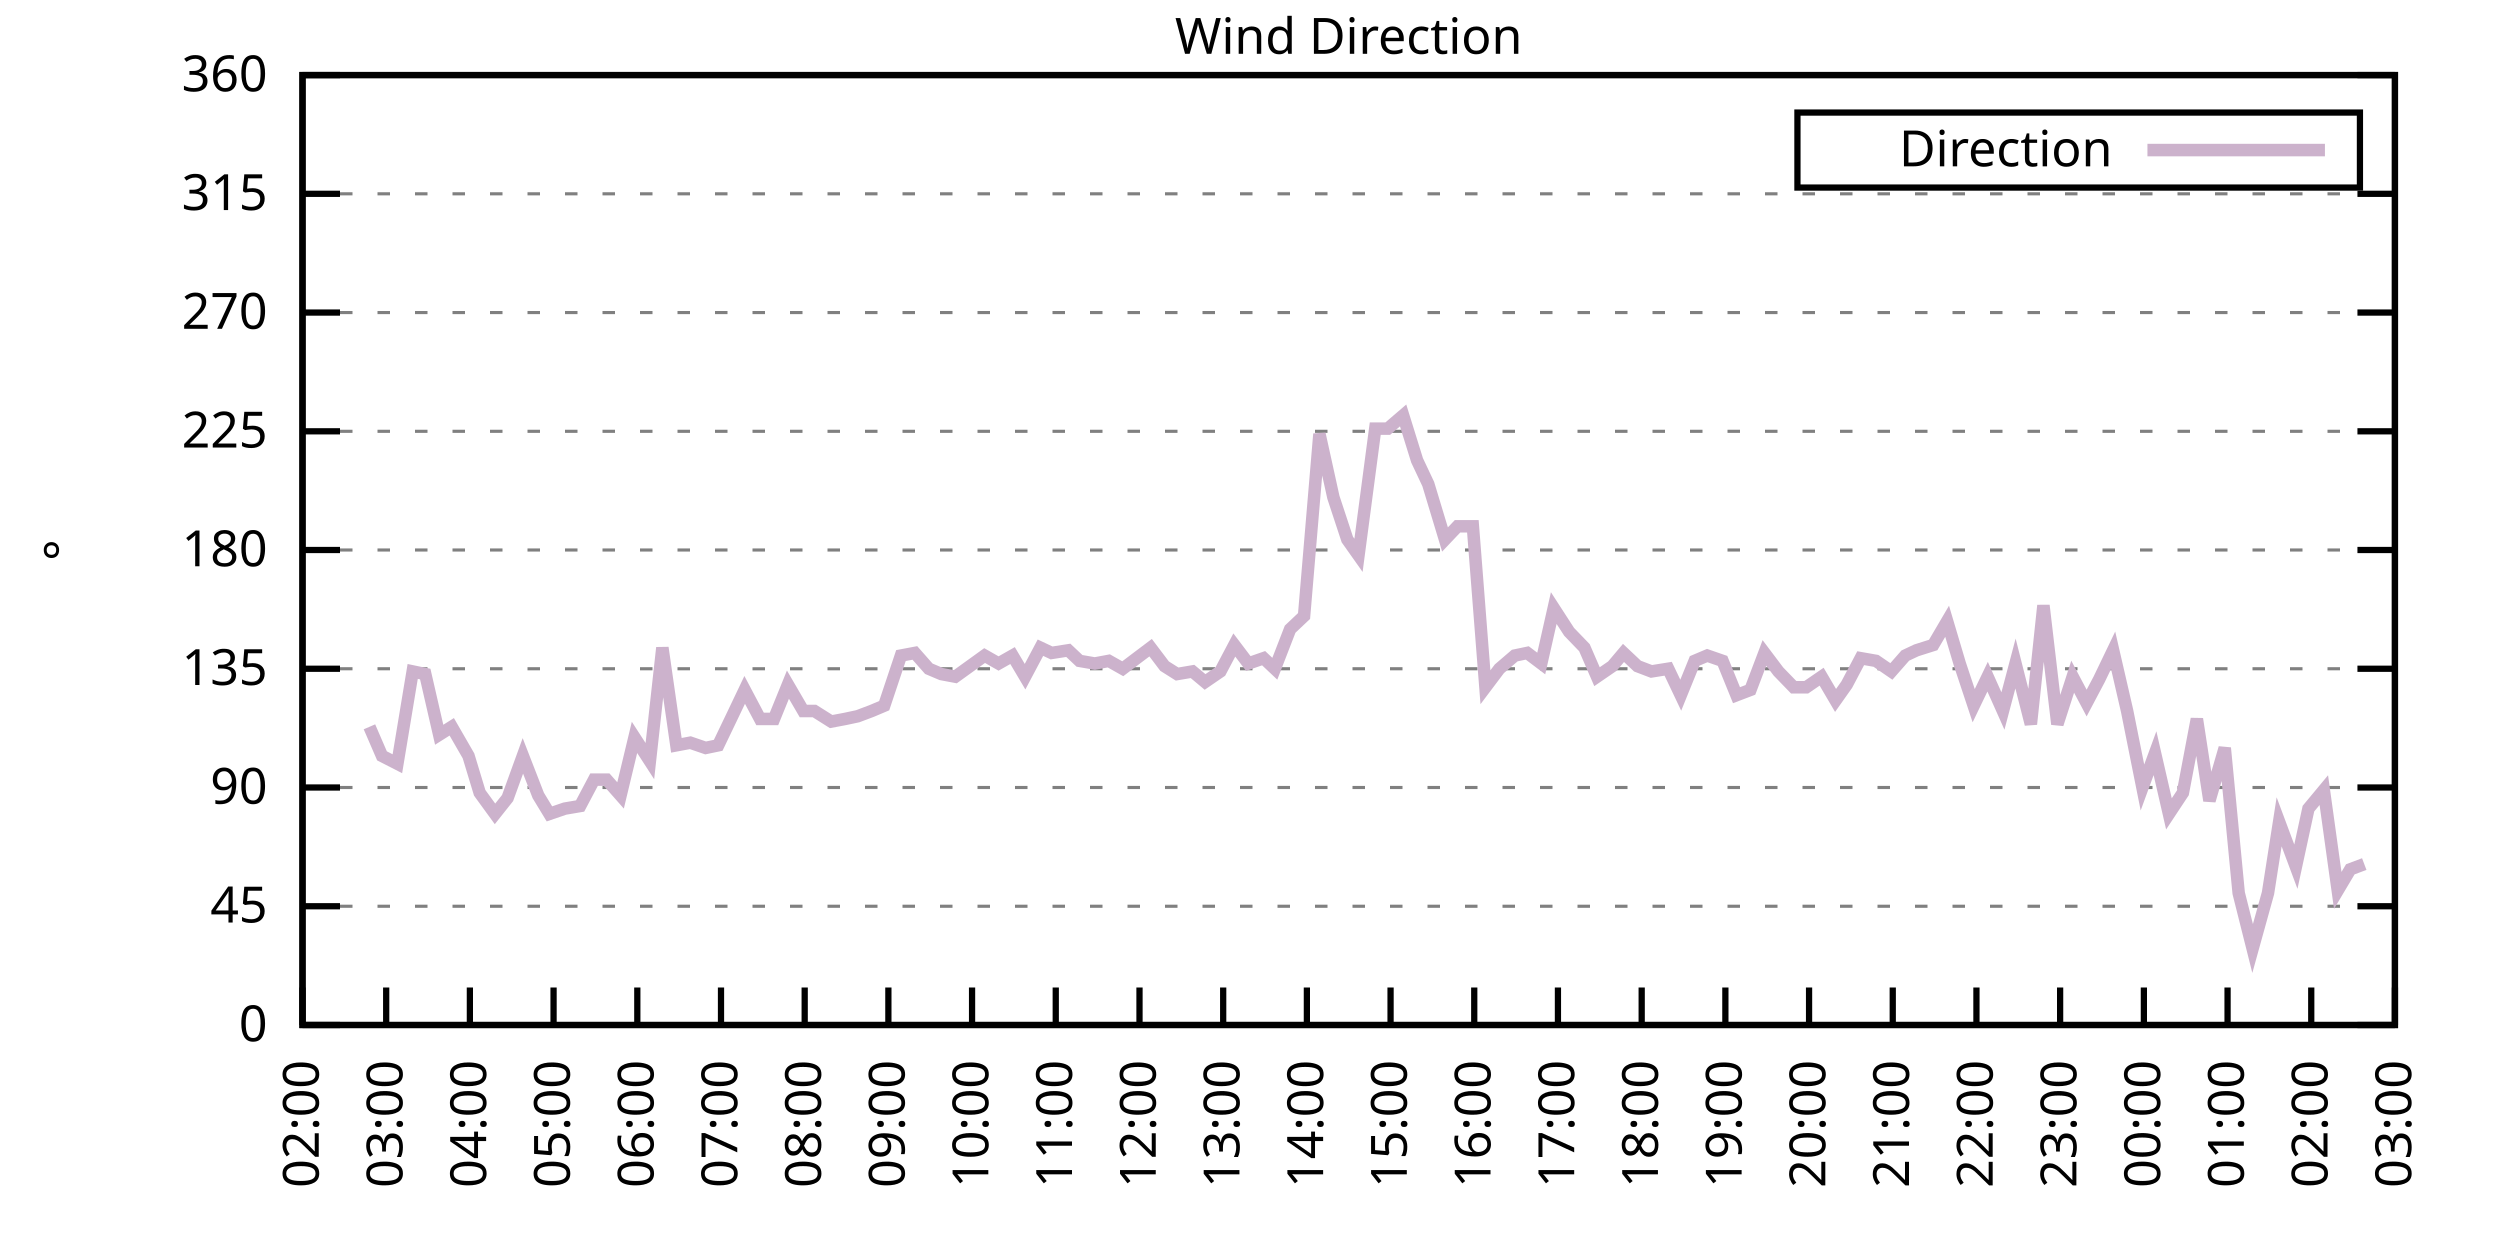
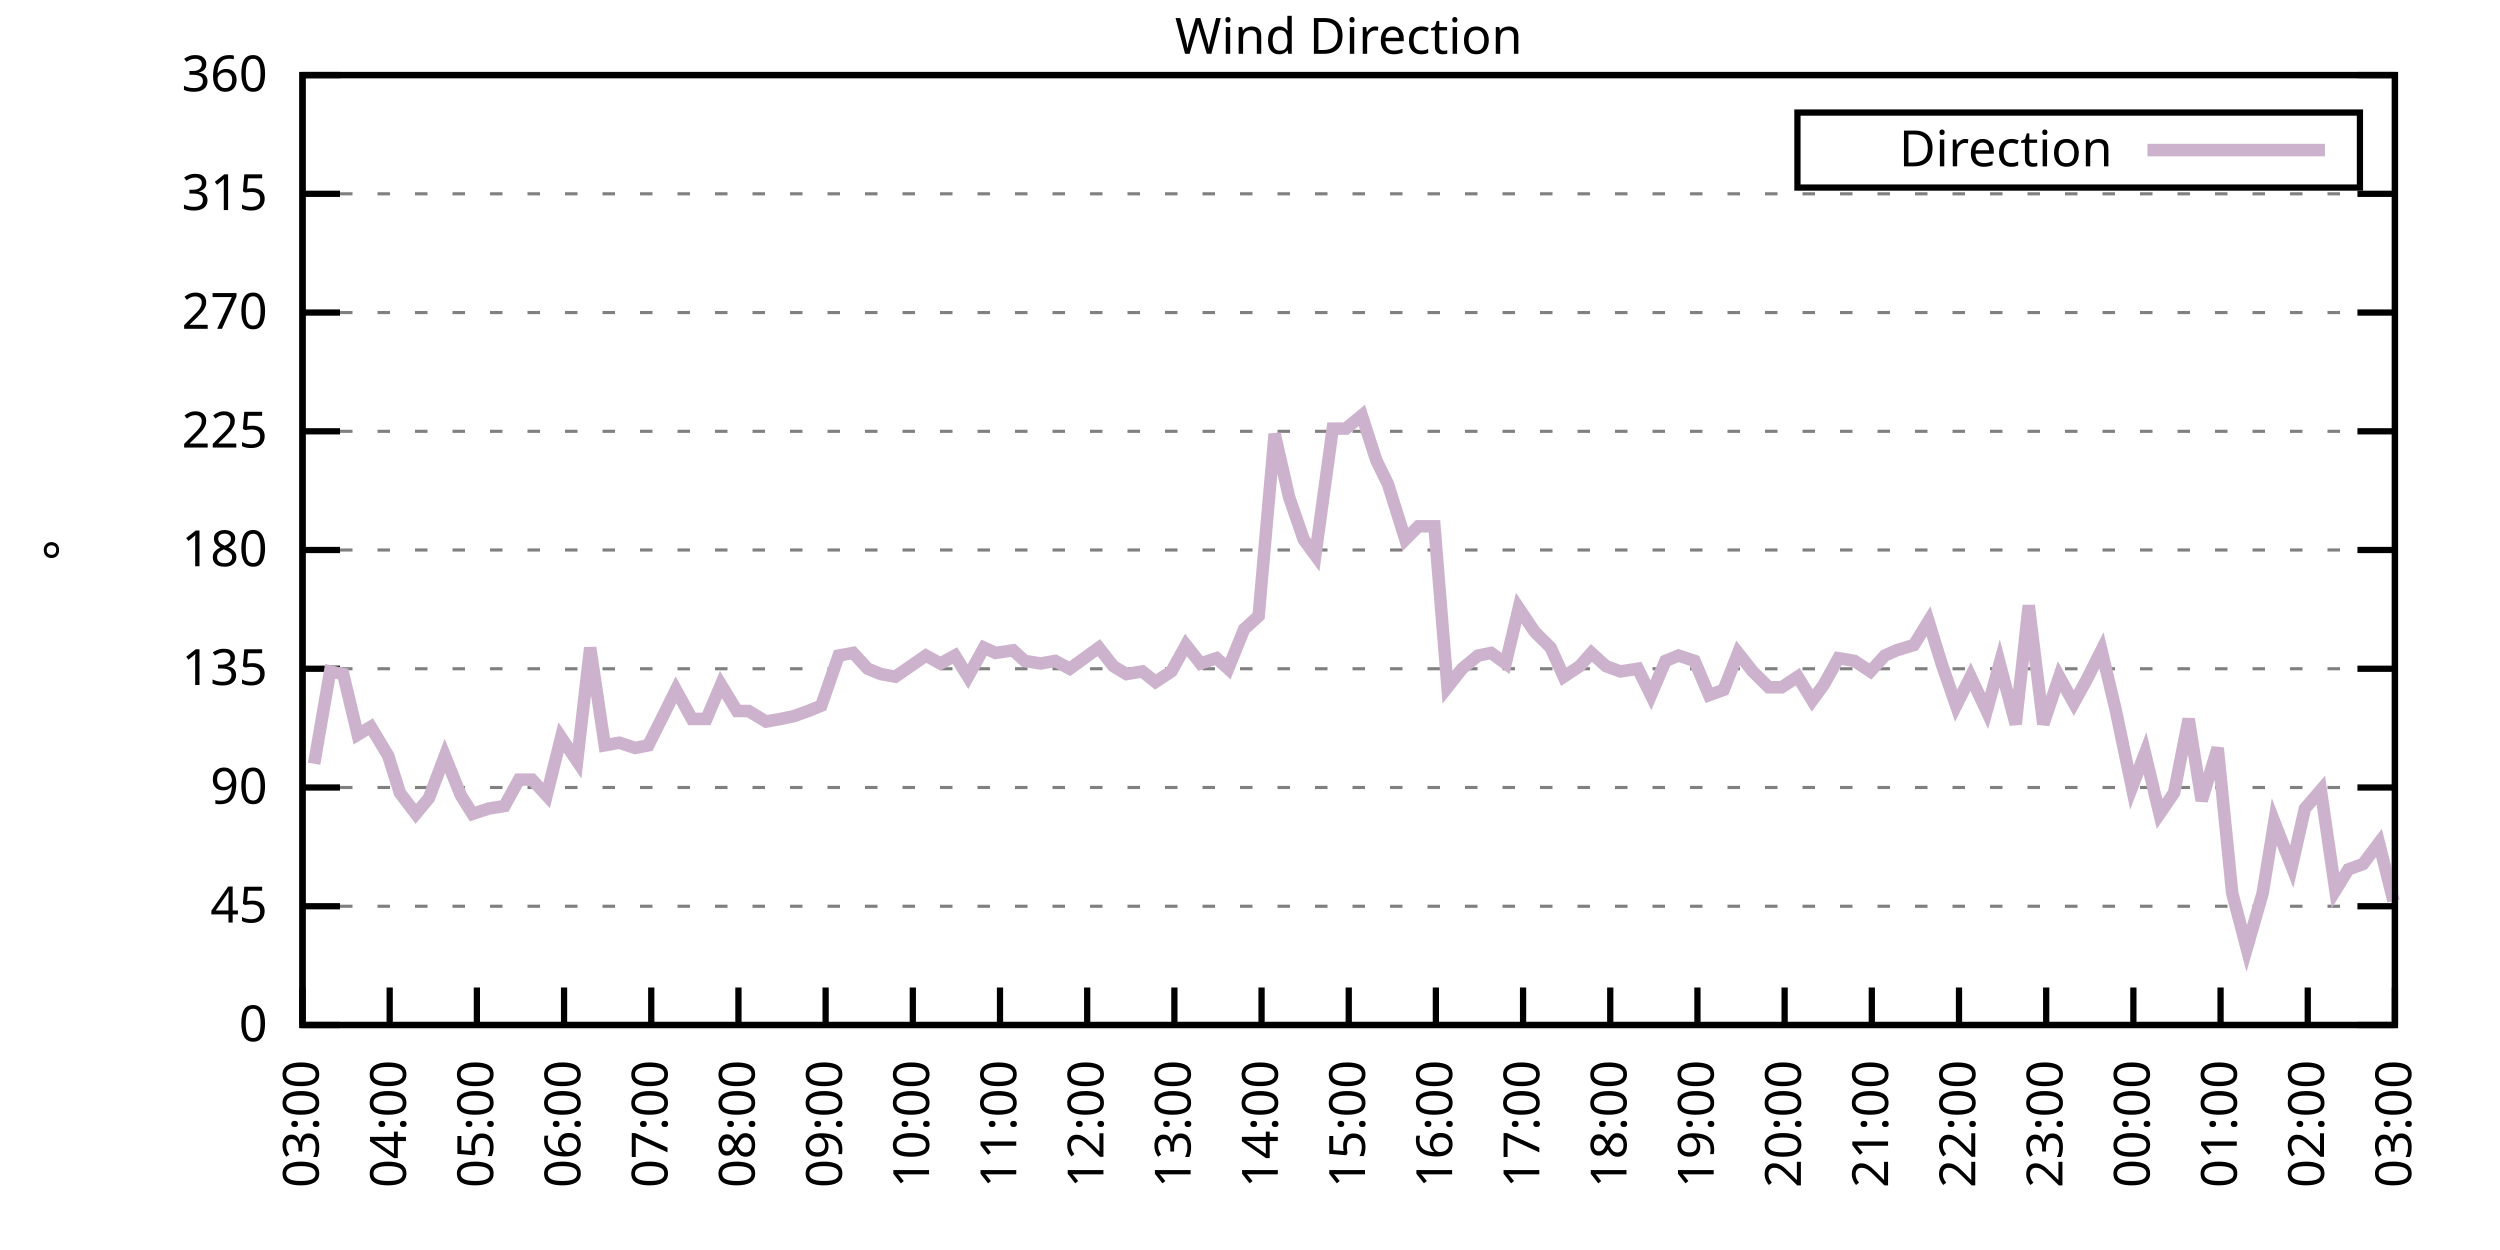
<svg xmlns="http://www.w3.org/2000/svg" xmlns:xlink="http://www.w3.org/1999/xlink" width="400" height="200" viewBox="0 0 400 200">
  <g id="gnuplot_canvas">
    <rect x="0" y="0" width="400" height="200" fill="none" />
    <defs>
      <circle id="gpDot" r="0.5" stroke-width="0.5" stroke="currentColor" />
      <path id="gpPt0" stroke-width="0.333" stroke="currentColor" d="M-1,0 h2 M0,-1 v2" />
      <path id="gpPt1" stroke-width="0.333" stroke="currentColor" d="M-1,-1 L1,1 M1,-1 L-1,1" />
      <path id="gpPt2" stroke-width="0.333" stroke="currentColor" d="M-1,0 L1,0 M0,-1 L0,1 M-1,-1 L1,1 M-1,1 L1,-1" />
      <rect id="gpPt3" stroke-width="0.333" stroke="currentColor" x="-1" y="-1" width="2" height="2" />
      <rect id="gpPt4" stroke-width="0.333" stroke="currentColor" fill="currentColor" x="-1" y="-1" width="2" height="2" />
      <circle id="gpPt5" stroke-width="0.333" stroke="currentColor" cx="0" cy="0" r="1" />
      <use xlink:href="#gpPt5" id="gpPt6" fill="currentColor" stroke="none" />
      <path id="gpPt7" stroke-width="0.333" stroke="currentColor" d="M0,-1.33 L-1.33,0.67 L1.33,0.67 z" />
      <use xlink:href="#gpPt7" id="gpPt8" fill="currentColor" stroke="none" />
      <use xlink:href="#gpPt7" id="gpPt9" stroke="currentColor" transform="rotate(180)" />
      <use xlink:href="#gpPt9" id="gpPt10" fill="currentColor" stroke="none" />
      <use xlink:href="#gpPt3" id="gpPt11" stroke="currentColor" transform="rotate(45)" />
      <use xlink:href="#gpPt11" id="gpPt12" fill="currentColor" stroke="none" />
      <path id="gpPt13" stroke-width="0.333" stroke="currentColor" d="M0,1.330 L1.265,0.411 L0.782,-1.067 L-0.782,-1.076 L-1.265,0.411 z" />
      <use xlink:href="#gpPt13" id="gpPt14" fill="currentColor" stroke="none" />
      <filter id="textbox" filterUnits="objectBoundingBox" x="0" y="0" height="1" width="1">
        <feFlood flood-color="white" flood-opacity="1" result="bgnd" />
        <feComposite in="SourceGraphic" in2="bgnd" operator="atop" />
      </filter>
      <filter id="greybox" filterUnits="objectBoundingBox" x="0" y="0" height="1" width="1">
        <feFlood flood-color="lightgrey" flood-opacity="1" result="grey" />
        <feComposite in="SourceGraphic" in2="grey" operator="atop" />
      </filter>
    </defs>
    <g fill="none" color="white" stroke="currentColor" stroke-width="1.00" stroke-linecap="butt" stroke-linejoin="miter">
</g>
    <g fill="none" color="black" stroke="currentColor" stroke-width="1.00" stroke-linecap="butt" stroke-linejoin="miter">
      <g stroke="none" shape-rendering="crispEdges">
        <polygon fill="rgb(255, 255, 255)" points="48.40,164.00 383.18,164.00 383.18,12.02 48.40,12.02 " />
      </g>
    </g>
    <g fill="none" color="black" stroke="currentColor" stroke-width="1.00" stroke-linecap="butt" stroke-linejoin="miter">
</g>
    <g fill="none" color="black" stroke="black" stroke-width="0.50" stroke-linecap="butt" stroke-linejoin="miter">
</g>
    <g fill="none" color="gray" stroke="currentColor" stroke-width="0.50" stroke-linecap="butt" stroke-linejoin="miter">
      <path stroke="gray" stroke-dasharray="2,4" class="gridline" d="M48.40,164.00 L383.19,164.00  " />
    </g>
    <g fill="none" color="gray" stroke="gray" stroke-width="1.00" stroke-linecap="butt" stroke-linejoin="miter">
</g>
    <g fill="none" color="black" stroke="currentColor" stroke-width="1.00" stroke-linecap="butt" stroke-linejoin="miter">
      <path stroke="black" d="M48.40,164.00 L54.40,164.00 M383.19,164.00 L377.19,164.00  " />
      <g transform="translate(42.80,166.60)" stroke="none" fill="black" font-family="Sans" font-size="8.00" text-anchor="end">
        <text>
          <tspan font-family="Sans"> 0</tspan>
        </text>
      </g>
    </g>
    <g fill="none" color="black" stroke="currentColor" stroke-width="1.00" stroke-linecap="butt" stroke-linejoin="miter">
</g>
    <g fill="none" color="black" stroke="black" stroke-width="0.50" stroke-linecap="butt" stroke-linejoin="miter">
</g>
    <g fill="none" color="gray" stroke="currentColor" stroke-width="0.50" stroke-linecap="butt" stroke-linejoin="miter">
      <path stroke="gray" stroke-dasharray="2,4" class="gridline" d="M48.40,145.00 L383.19,145.00  " />
    </g>
    <g fill="none" color="gray" stroke="gray" stroke-width="1.00" stroke-linecap="butt" stroke-linejoin="miter">
</g>
    <g fill="none" color="black" stroke="currentColor" stroke-width="1.00" stroke-linecap="butt" stroke-linejoin="miter">
      <path stroke="black" d="M48.40,145.00 L54.40,145.00 M383.19,145.00 L377.19,145.00  " />
      <g transform="translate(42.80,147.60)" stroke="none" fill="black" font-family="Sans" font-size="8.00" text-anchor="end">
        <text>
          <tspan font-family="Sans"> 45</tspan>
        </text>
      </g>
    </g>
    <g fill="none" color="black" stroke="currentColor" stroke-width="1.00" stroke-linecap="butt" stroke-linejoin="miter">
</g>
    <g fill="none" color="black" stroke="black" stroke-width="0.50" stroke-linecap="butt" stroke-linejoin="miter">
</g>
    <g fill="none" color="gray" stroke="currentColor" stroke-width="0.50" stroke-linecap="butt" stroke-linejoin="miter">
      <path stroke="gray" stroke-dasharray="2,4" class="gridline" d="M48.40,126.00 L383.19,126.00  " />
    </g>
    <g fill="none" color="gray" stroke="gray" stroke-width="1.00" stroke-linecap="butt" stroke-linejoin="miter">
</g>
    <g fill="none" color="black" stroke="currentColor" stroke-width="1.00" stroke-linecap="butt" stroke-linejoin="miter">
      <path stroke="black" d="M48.40,126.00 L54.40,126.00 M383.19,126.00 L377.19,126.00  " />
      <g transform="translate(42.80,128.60)" stroke="none" fill="black" font-family="Sans" font-size="8.00" text-anchor="end">
        <text>
          <tspan font-family="Sans"> 90</tspan>
        </text>
      </g>
    </g>
    <g fill="none" color="black" stroke="currentColor" stroke-width="1.00" stroke-linecap="butt" stroke-linejoin="miter">
</g>
    <g fill="none" color="black" stroke="black" stroke-width="0.50" stroke-linecap="butt" stroke-linejoin="miter">
</g>
    <g fill="none" color="gray" stroke="currentColor" stroke-width="0.50" stroke-linecap="butt" stroke-linejoin="miter">
      <path stroke="gray" stroke-dasharray="2,4" class="gridline" d="M48.40,107.00 L383.19,107.00  " />
    </g>
    <g fill="none" color="gray" stroke="gray" stroke-width="1.00" stroke-linecap="butt" stroke-linejoin="miter">
</g>
    <g fill="none" color="black" stroke="currentColor" stroke-width="1.00" stroke-linecap="butt" stroke-linejoin="miter">
      <path stroke="black" d="M48.40,107.00 L54.40,107.00 M383.19,107.00 L377.19,107.00  " />
      <g transform="translate(42.80,109.60)" stroke="none" fill="black" font-family="Sans" font-size="8.00" text-anchor="end">
        <text>
          <tspan font-family="Sans"> 135</tspan>
        </text>
      </g>
    </g>
    <g fill="none" color="black" stroke="currentColor" stroke-width="1.00" stroke-linecap="butt" stroke-linejoin="miter">
</g>
    <g fill="none" color="black" stroke="black" stroke-width="0.50" stroke-linecap="butt" stroke-linejoin="miter">
</g>
    <g fill="none" color="gray" stroke="currentColor" stroke-width="0.50" stroke-linecap="butt" stroke-linejoin="miter">
      <path stroke="gray" stroke-dasharray="2,4" class="gridline" d="M48.40,88.00 L383.19,88.00  " />
    </g>
    <g fill="none" color="gray" stroke="gray" stroke-width="1.00" stroke-linecap="butt" stroke-linejoin="miter">
</g>
    <g fill="none" color="black" stroke="currentColor" stroke-width="1.00" stroke-linecap="butt" stroke-linejoin="miter">
      <path stroke="black" d="M48.40,88.00 L54.40,88.00 M383.19,88.00 L377.19,88.00  " />
      <g transform="translate(42.80,90.60)" stroke="none" fill="black" font-family="Sans" font-size="8.00" text-anchor="end">
        <text>
          <tspan font-family="Sans"> 180</tspan>
        </text>
      </g>
    </g>
    <g fill="none" color="black" stroke="currentColor" stroke-width="1.00" stroke-linecap="butt" stroke-linejoin="miter">
</g>
    <g fill="none" color="black" stroke="black" stroke-width="0.50" stroke-linecap="butt" stroke-linejoin="miter">
</g>
    <g fill="none" color="gray" stroke="currentColor" stroke-width="0.50" stroke-linecap="butt" stroke-linejoin="miter">
      <path stroke="gray" stroke-dasharray="2,4" class="gridline" d="M48.40,69.01 L383.19,69.01  " />
    </g>
    <g fill="none" color="gray" stroke="gray" stroke-width="1.00" stroke-linecap="butt" stroke-linejoin="miter">
</g>
    <g fill="none" color="black" stroke="currentColor" stroke-width="1.00" stroke-linecap="butt" stroke-linejoin="miter">
      <path stroke="black" d="M48.40,69.01 L54.40,69.01 M383.19,69.01 L377.19,69.01  " />
      <g transform="translate(42.80,71.61)" stroke="none" fill="black" font-family="Sans" font-size="8.00" text-anchor="end">
        <text>
          <tspan font-family="Sans"> 225</tspan>
        </text>
      </g>
    </g>
    <g fill="none" color="black" stroke="currentColor" stroke-width="1.00" stroke-linecap="butt" stroke-linejoin="miter">
</g>
    <g fill="none" color="black" stroke="black" stroke-width="0.50" stroke-linecap="butt" stroke-linejoin="miter">
</g>
    <g fill="none" color="gray" stroke="currentColor" stroke-width="0.50" stroke-linecap="butt" stroke-linejoin="miter">
      <path stroke="gray" stroke-dasharray="2,4" class="gridline" d="M48.40,50.01 L383.19,50.01  " />
    </g>
    <g fill="none" color="gray" stroke="gray" stroke-width="1.00" stroke-linecap="butt" stroke-linejoin="miter">
</g>
    <g fill="none" color="black" stroke="currentColor" stroke-width="1.00" stroke-linecap="butt" stroke-linejoin="miter">
      <path stroke="black" d="M48.40,50.01 L54.40,50.01 M383.19,50.01 L377.19,50.01  " />
      <g transform="translate(42.80,52.61)" stroke="none" fill="black" font-family="Sans" font-size="8.00" text-anchor="end">
        <text>
          <tspan font-family="Sans"> 270</tspan>
        </text>
      </g>
    </g>
    <g fill="none" color="black" stroke="currentColor" stroke-width="1.00" stroke-linecap="butt" stroke-linejoin="miter">
</g>
    <g fill="none" color="black" stroke="black" stroke-width="0.50" stroke-linecap="butt" stroke-linejoin="miter">
</g>
    <g fill="none" color="gray" stroke="currentColor" stroke-width="0.50" stroke-linecap="butt" stroke-linejoin="miter">
      <path stroke="gray" stroke-dasharray="2,4" class="gridline" d="M48.40,31.01 L383.19,31.01  " />
    </g>
    <g fill="none" color="gray" stroke="gray" stroke-width="1.00" stroke-linecap="butt" stroke-linejoin="miter">
</g>
    <g fill="none" color="black" stroke="currentColor" stroke-width="1.00" stroke-linecap="butt" stroke-linejoin="miter">
      <path stroke="black" d="M48.40,31.01 L54.40,31.01 M383.19,31.01 L377.19,31.01  " />
      <g transform="translate(42.80,33.61)" stroke="none" fill="black" font-family="Sans" font-size="8.00" text-anchor="end">
        <text>
          <tspan font-family="Sans"> 315</tspan>
        </text>
      </g>
    </g>
    <g fill="none" color="black" stroke="currentColor" stroke-width="1.00" stroke-linecap="butt" stroke-linejoin="miter">
</g>
    <g fill="none" color="black" stroke="black" stroke-width="0.50" stroke-linecap="butt" stroke-linejoin="miter">
</g>
    <g fill="none" color="gray" stroke="currentColor" stroke-width="0.50" stroke-linecap="butt" stroke-linejoin="miter">
      <path stroke="gray" stroke-dasharray="2,4" class="gridline" d="M48.40,12.01 L383.19,12.01  " />
    </g>
    <g fill="none" color="gray" stroke="gray" stroke-width="1.00" stroke-linecap="butt" stroke-linejoin="miter">
</g>
    <g fill="none" color="black" stroke="currentColor" stroke-width="1.00" stroke-linecap="butt" stroke-linejoin="miter">
      <path stroke="black" d="M48.40,12.01 L54.40,12.01 M383.19,12.01 L377.19,12.01  " />
      <g transform="translate(42.80,14.61)" stroke="none" fill="black" font-family="Sans" font-size="8.00" text-anchor="end">
        <text>
          <tspan font-family="Sans"> 360</tspan>
        </text>
      </g>
    </g>
    <g fill="none" color="black" stroke="currentColor" stroke-width="1.00" stroke-linecap="butt" stroke-linejoin="miter">
      <path stroke="black" d="M48.40,164.00 L48.40,158.00  " />
      <g transform="translate(51.00,169.60) rotate(270.00)" stroke="none" fill="black" font-family="Sans" font-size="8.00" text-anchor="end">
        <text>
-           <tspan font-family="Sans">02:00</tspan>
-         </text>
-       </g>
-     </g>
-     <g fill="none" color="black" stroke="currentColor" stroke-width="1.00" stroke-linecap="butt" stroke-linejoin="miter">
-       <path stroke="black" d="M61.79,164.00 L61.79,158.00  " />
-       <g transform="translate(64.39,169.60) rotate(270.00)" stroke="none" fill="black" font-family="Sans" font-size="8.00" text-anchor="end">
-         <text>
          <tspan font-family="Sans">03:00</tspan>
        </text>
      </g>
    </g>
    <g fill="none" color="black" stroke="currentColor" stroke-width="1.00" stroke-linecap="butt" stroke-linejoin="miter">
-       <path stroke="black" d="M75.18,164.00 L75.18,158.00  " />
-       <g transform="translate(77.78,169.60) rotate(270.00)" stroke="none" fill="black" font-family="Sans" font-size="8.00" text-anchor="end">
+       <path stroke="black" d="M62.35,164.00 L62.35,158.00  " />
+       <g transform="translate(64.95,169.60) rotate(270.00)" stroke="none" fill="black" font-family="Sans" font-size="8.00" text-anchor="end">
        <text>
          <tspan font-family="Sans">04:00</tspan>
        </text>
      </g>
    </g>
    <g fill="none" color="black" stroke="currentColor" stroke-width="1.00" stroke-linecap="butt" stroke-linejoin="miter">
-       <path stroke="black" d="M88.57,164.00 L88.57,158.00  " />
-       <g transform="translate(91.17,169.60) rotate(270.00)" stroke="none" fill="black" font-family="Sans" font-size="8.00" text-anchor="end">
+       <path stroke="black" d="M76.30,164.00 L76.30,158.00  " />
+       <g transform="translate(78.90,169.60) rotate(270.00)" stroke="none" fill="black" font-family="Sans" font-size="8.00" text-anchor="end">
        <text>
          <tspan font-family="Sans">05:00</tspan>
        </text>
      </g>
    </g>
    <g fill="none" color="black" stroke="currentColor" stroke-width="1.00" stroke-linecap="butt" stroke-linejoin="miter">
-       <path stroke="black" d="M101.97,164.00 L101.97,158.00  " />
-       <g transform="translate(104.57,169.60) rotate(270.00)" stroke="none" fill="black" font-family="Sans" font-size="8.00" text-anchor="end">
+       <path stroke="black" d="M90.25,164.00 L90.25,158.00  " />
+       <g transform="translate(92.85,169.60) rotate(270.00)" stroke="none" fill="black" font-family="Sans" font-size="8.00" text-anchor="end">
        <text>
          <tspan font-family="Sans">06:00</tspan>
        </text>
      </g>
    </g>
    <g fill="none" color="black" stroke="currentColor" stroke-width="1.00" stroke-linecap="butt" stroke-linejoin="miter">
-       <path stroke="black" d="M115.36,164.00 L115.36,158.00  " />
-       <g transform="translate(117.96,169.60) rotate(270.00)" stroke="none" fill="black" font-family="Sans" font-size="8.00" text-anchor="end">
+       <path stroke="black" d="M104.20,164.00 L104.20,158.00  " />
+       <g transform="translate(106.80,169.60) rotate(270.00)" stroke="none" fill="black" font-family="Sans" font-size="8.00" text-anchor="end">
        <text>
          <tspan font-family="Sans">07:00</tspan>
        </text>
      </g>
    </g>
    <g fill="none" color="black" stroke="currentColor" stroke-width="1.00" stroke-linecap="butt" stroke-linejoin="miter">
-       <path stroke="black" d="M128.75,164.00 L128.75,158.00  " />
-       <g transform="translate(131.35,169.60) rotate(270.00)" stroke="none" fill="black" font-family="Sans" font-size="8.00" text-anchor="end">
+       <path stroke="black" d="M118.15,164.00 L118.15,158.00  " />
+       <g transform="translate(120.75,169.60) rotate(270.00)" stroke="none" fill="black" font-family="Sans" font-size="8.00" text-anchor="end">
        <text>
          <tspan font-family="Sans">08:00</tspan>
        </text>
      </g>
    </g>
    <g fill="none" color="black" stroke="currentColor" stroke-width="1.00" stroke-linecap="butt" stroke-linejoin="miter">
-       <path stroke="black" d="M142.14,164.00 L142.14,158.00  " />
-       <g transform="translate(144.74,169.60) rotate(270.00)" stroke="none" fill="black" font-family="Sans" font-size="8.00" text-anchor="end">
+       <path stroke="black" d="M132.10,164.00 L132.10,158.00  " />
+       <g transform="translate(134.70,169.60) rotate(270.00)" stroke="none" fill="black" font-family="Sans" font-size="8.00" text-anchor="end">
        <text>
          <tspan font-family="Sans">09:00</tspan>
        </text>
      </g>
    </g>
    <g fill="none" color="black" stroke="currentColor" stroke-width="1.00" stroke-linecap="butt" stroke-linejoin="miter">
-       <path stroke="black" d="M155.53,164.00 L155.53,158.00  " />
-       <g transform="translate(158.13,169.60) rotate(270.00)" stroke="none" fill="black" font-family="Sans" font-size="8.00" text-anchor="end">
+       <path stroke="black" d="M146.05,164.00 L146.05,158.00  " />
+       <g transform="translate(148.65,169.60) rotate(270.00)" stroke="none" fill="black" font-family="Sans" font-size="8.00" text-anchor="end">
        <text>
          <tspan font-family="Sans">10:00</tspan>
        </text>
      </g>
    </g>
    <g fill="none" color="black" stroke="currentColor" stroke-width="1.00" stroke-linecap="butt" stroke-linejoin="miter">
-       <path stroke="black" d="M168.92,164.00 L168.92,158.00  " />
-       <g transform="translate(171.52,169.60) rotate(270.00)" stroke="none" fill="black" font-family="Sans" font-size="8.00" text-anchor="end">
+       <path stroke="black" d="M160.00,164.00 L160.00,158.00  " />
+       <g transform="translate(162.60,169.60) rotate(270.00)" stroke="none" fill="black" font-family="Sans" font-size="8.00" text-anchor="end">
        <text>
          <tspan font-family="Sans">11:00</tspan>
        </text>
      </g>
    </g>
    <g fill="none" color="black" stroke="currentColor" stroke-width="1.00" stroke-linecap="butt" stroke-linejoin="miter">
-       <path stroke="black" d="M182.32,164.00 L182.32,158.00  " />
-       <g transform="translate(184.92,169.60) rotate(270.00)" stroke="none" fill="black" font-family="Sans" font-size="8.00" text-anchor="end">
+       <path stroke="black" d="M173.95,164.00 L173.95,158.00  " />
+       <g transform="translate(176.55,169.60) rotate(270.00)" stroke="none" fill="black" font-family="Sans" font-size="8.00" text-anchor="end">
        <text>
          <tspan font-family="Sans">12:00</tspan>
        </text>
      </g>
    </g>
    <g fill="none" color="black" stroke="currentColor" stroke-width="1.00" stroke-linecap="butt" stroke-linejoin="miter">
-       <path stroke="black" d="M195.71,164.00 L195.71,158.00  " />
-       <g transform="translate(198.31,169.60) rotate(270.00)" stroke="none" fill="black" font-family="Sans" font-size="8.00" text-anchor="end">
+       <path stroke="black" d="M187.90,164.00 L187.90,158.00  " />
+       <g transform="translate(190.50,169.60) rotate(270.00)" stroke="none" fill="black" font-family="Sans" font-size="8.00" text-anchor="end">
        <text>
          <tspan font-family="Sans">13:00</tspan>
        </text>
      </g>
    </g>
    <g fill="none" color="black" stroke="currentColor" stroke-width="1.00" stroke-linecap="butt" stroke-linejoin="miter">
-       <path stroke="black" d="M209.10,164.00 L209.10,158.00  " />
-       <g transform="translate(211.70,169.60) rotate(270.00)" stroke="none" fill="black" font-family="Sans" font-size="8.00" text-anchor="end">
+       <path stroke="black" d="M201.85,164.00 L201.85,158.00  " />
+       <g transform="translate(204.45,169.60) rotate(270.00)" stroke="none" fill="black" font-family="Sans" font-size="8.00" text-anchor="end">
        <text>
          <tspan font-family="Sans">14:00</tspan>
        </text>
      </g>
    </g>
    <g fill="none" color="black" stroke="currentColor" stroke-width="1.00" stroke-linecap="butt" stroke-linejoin="miter">
-       <path stroke="black" d="M222.49,164.00 L222.49,158.00  " />
-       <g transform="translate(225.09,169.60) rotate(270.00)" stroke="none" fill="black" font-family="Sans" font-size="8.00" text-anchor="end">
+       <path stroke="black" d="M215.80,164.00 L215.80,158.00  " />
+       <g transform="translate(218.40,169.60) rotate(270.00)" stroke="none" fill="black" font-family="Sans" font-size="8.00" text-anchor="end">
        <text>
          <tspan font-family="Sans">15:00</tspan>
        </text>
      </g>
    </g>
    <g fill="none" color="black" stroke="currentColor" stroke-width="1.00" stroke-linecap="butt" stroke-linejoin="miter">
-       <path stroke="black" d="M235.88,164.00 L235.88,158.00  " />
-       <g transform="translate(238.48,169.60) rotate(270.00)" stroke="none" fill="black" font-family="Sans" font-size="8.00" text-anchor="end">
+       <path stroke="black" d="M229.74,164.00 L229.74,158.00  " />
+       <g transform="translate(232.34,169.60) rotate(270.00)" stroke="none" fill="black" font-family="Sans" font-size="8.00" text-anchor="end">
        <text>
          <tspan font-family="Sans">16:00</tspan>
        </text>
      </g>
    </g>
    <g fill="none" color="black" stroke="currentColor" stroke-width="1.00" stroke-linecap="butt" stroke-linejoin="miter">
-       <path stroke="black" d="M249.27,164.00 L249.27,158.00  " />
-       <g transform="translate(251.87,169.60) rotate(270.00)" stroke="none" fill="black" font-family="Sans" font-size="8.00" text-anchor="end">
+       <path stroke="black" d="M243.69,164.00 L243.69,158.00  " />
+       <g transform="translate(246.29,169.60) rotate(270.00)" stroke="none" fill="black" font-family="Sans" font-size="8.00" text-anchor="end">
        <text>
          <tspan font-family="Sans">17:00</tspan>
        </text>
      </g>
    </g>
    <g fill="none" color="black" stroke="currentColor" stroke-width="1.00" stroke-linecap="butt" stroke-linejoin="miter">
-       <path stroke="black" d="M262.67,164.00 L262.67,158.00  " />
-       <g transform="translate(265.27,169.60) rotate(270.00)" stroke="none" fill="black" font-family="Sans" font-size="8.00" text-anchor="end">
+       <path stroke="black" d="M257.64,164.00 L257.64,158.00  " />
+       <g transform="translate(260.24,169.60) rotate(270.00)" stroke="none" fill="black" font-family="Sans" font-size="8.00" text-anchor="end">
        <text>
          <tspan font-family="Sans">18:00</tspan>
        </text>
      </g>
    </g>
    <g fill="none" color="black" stroke="currentColor" stroke-width="1.00" stroke-linecap="butt" stroke-linejoin="miter">
-       <path stroke="black" d="M276.06,164.00 L276.06,158.00  " />
-       <g transform="translate(278.66,169.60) rotate(270.00)" stroke="none" fill="black" font-family="Sans" font-size="8.00" text-anchor="end">
+       <path stroke="black" d="M271.59,164.00 L271.59,158.00  " />
+       <g transform="translate(274.19,169.60) rotate(270.00)" stroke="none" fill="black" font-family="Sans" font-size="8.00" text-anchor="end">
        <text>
          <tspan font-family="Sans">19:00</tspan>
        </text>
      </g>
    </g>
    <g fill="none" color="black" stroke="currentColor" stroke-width="1.00" stroke-linecap="butt" stroke-linejoin="miter">
-       <path stroke="black" d="M289.45,164.00 L289.45,158.00  " />
-       <g transform="translate(292.05,169.60) rotate(270.00)" stroke="none" fill="black" font-family="Sans" font-size="8.00" text-anchor="end">
+       <path stroke="black" d="M285.54,164.00 L285.54,158.00  " />
+       <g transform="translate(288.14,169.60) rotate(270.00)" stroke="none" fill="black" font-family="Sans" font-size="8.00" text-anchor="end">
        <text>
          <tspan font-family="Sans">20:00</tspan>
        </text>
      </g>
    </g>
    <g fill="none" color="black" stroke="currentColor" stroke-width="1.00" stroke-linecap="butt" stroke-linejoin="miter">
-       <path stroke="black" d="M302.84,164.00 L302.84,158.00  " />
-       <g transform="translate(305.44,169.60) rotate(270.00)" stroke="none" fill="black" font-family="Sans" font-size="8.00" text-anchor="end">
+       <path stroke="black" d="M299.49,164.00 L299.49,158.00  " />
+       <g transform="translate(302.09,169.60) rotate(270.00)" stroke="none" fill="black" font-family="Sans" font-size="8.00" text-anchor="end">
        <text>
          <tspan font-family="Sans">21:00</tspan>
        </text>
      </g>
    </g>
    <g fill="none" color="black" stroke="currentColor" stroke-width="1.00" stroke-linecap="butt" stroke-linejoin="miter">
-       <path stroke="black" d="M316.23,164.00 L316.23,158.00  " />
-       <g transform="translate(318.83,169.60) rotate(270.00)" stroke="none" fill="black" font-family="Sans" font-size="8.00" text-anchor="end">
+       <path stroke="black" d="M313.44,164.00 L313.44,158.00  " />
+       <g transform="translate(316.04,169.60) rotate(270.00)" stroke="none" fill="black" font-family="Sans" font-size="8.00" text-anchor="end">
        <text>
          <tspan font-family="Sans">22:00</tspan>
        </text>
      </g>
    </g>
    <g fill="none" color="black" stroke="currentColor" stroke-width="1.00" stroke-linecap="butt" stroke-linejoin="miter">
-       <path stroke="black" d="M329.62,164.00 L329.62,158.00  " />
-       <g transform="translate(332.22,169.60) rotate(270.00)" stroke="none" fill="black" font-family="Sans" font-size="8.00" text-anchor="end">
+       <path stroke="black" d="M327.39,164.00 L327.39,158.00  " />
+       <g transform="translate(329.99,169.60) rotate(270.00)" stroke="none" fill="black" font-family="Sans" font-size="8.00" text-anchor="end">
        <text>
          <tspan font-family="Sans">23:00</tspan>
        </text>
      </g>
    </g>
    <g fill="none" color="black" stroke="currentColor" stroke-width="1.00" stroke-linecap="butt" stroke-linejoin="miter">
-       <path stroke="black" d="M343.02,164.00 L343.02,158.00  " />
-       <g transform="translate(345.62,169.60) rotate(270.00)" stroke="none" fill="black" font-family="Sans" font-size="8.00" text-anchor="end">
+       <path stroke="black" d="M341.34,164.00 L341.34,158.00  " />
+       <g transform="translate(343.94,169.60) rotate(270.00)" stroke="none" fill="black" font-family="Sans" font-size="8.00" text-anchor="end">
        <text>
          <tspan font-family="Sans">00:00</tspan>
        </text>
      </g>
    </g>
    <g fill="none" color="black" stroke="currentColor" stroke-width="1.00" stroke-linecap="butt" stroke-linejoin="miter">
-       <path stroke="black" d="M356.41,164.00 L356.41,158.00  " />
-       <g transform="translate(359.01,169.60) rotate(270.00)" stroke="none" fill="black" font-family="Sans" font-size="8.00" text-anchor="end">
+       <path stroke="black" d="M355.29,164.00 L355.29,158.00  " />
+       <g transform="translate(357.89,169.60) rotate(270.00)" stroke="none" fill="black" font-family="Sans" font-size="8.00" text-anchor="end">
        <text>
          <tspan font-family="Sans">01:00</tspan>
        </text>
      </g>
    </g>
    <g fill="none" color="black" stroke="currentColor" stroke-width="1.00" stroke-linecap="butt" stroke-linejoin="miter">
-       <path stroke="black" d="M369.80,164.00 L369.80,158.00  " />
-       <g transform="translate(372.40,169.60) rotate(270.00)" stroke="none" fill="black" font-family="Sans" font-size="8.00" text-anchor="end">
+       <path stroke="black" d="M369.24,164.00 L369.24,158.00  " />
+       <g transform="translate(371.84,169.60) rotate(270.00)" stroke="none" fill="black" font-family="Sans" font-size="8.00" text-anchor="end">
        <text>
          <tspan font-family="Sans">02:00</tspan>
        </text>
      </g>
    </g>
    <g fill="none" color="black" stroke="currentColor" stroke-width="1.00" stroke-linecap="butt" stroke-linejoin="miter">
      <path stroke="black" d="M383.19,164.00 L383.19,158.00  " />
      <g transform="translate(385.79,169.60) rotate(270.00)" stroke="none" fill="black" font-family="Sans" font-size="8.00" text-anchor="end">
        <text>
          <tspan font-family="Sans">03:00</tspan>
        </text>
      </g>
    </g>
    <g fill="none" color="black" stroke="currentColor" stroke-width="1.00" stroke-linecap="butt" stroke-linejoin="miter">
</g>
    <g fill="none" color="black" stroke="currentColor" stroke-width="1.00" stroke-linecap="butt" stroke-linejoin="miter">
      <path stroke="black" d="M48.40,12.01 L48.40,164.00 L383.19,164.00 L383.19,12.01 L48.40,12.01 Z  " />
    </g>
    <g fill="none" color="black" stroke="currentColor" stroke-width="1.00" stroke-linecap="butt" stroke-linejoin="miter">
</g>
    <g fill="none" color="black" stroke="currentColor" stroke-width="1.00" stroke-linecap="butt" stroke-linejoin="miter">
      <path stroke="black" d="M287.59,30.01 L287.59,18.01 L377.59,18.01 L377.59,30.01 L287.59,30.01 Z  " />
    </g>
    <g id="Wind_direction_plot_1">
      <g fill="none" color="white" stroke="black" stroke-width="2.00" stroke-linecap="butt" stroke-linejoin="miter">
</g>
      <g fill="none" color="black" stroke="currentColor" stroke-width="2.00" stroke-linecap="butt" stroke-linejoin="miter">
        <g transform="translate(337.99,26.61)" stroke="none" fill="black" font-family="Sans" font-size="8.00" text-anchor="end">
          <text>
            <tspan font-family="Sans">Direction</tspan>
          </text>
        </g>
      </g>
      <g fill="none" color="black" stroke="currentColor" stroke-width="2.00" stroke-linecap="butt" stroke-linejoin="miter">
-         <path stroke="rgb(204, 178, 204)" d="M343.59,24.01 L371.99,24.01 M59.11,116.29 L61.12,120.94 L63.58,122.20 L66.03,107.43 L68.04,107.85 L70.27,117.56   L72.28,116.29 L74.96,120.94 L76.75,126.85 L79.20,130.22 L81.21,127.69 L83.66,120.94 L86.12,127.27 L87.91,130.22   L90.36,129.38 L92.82,128.96 L95.05,124.74 L97.06,124.74 L99.29,127.27 L101.52,117.98 L103.98,121.78 L105.98,103.63   L108.22,119.25 L110.45,118.83 L112.90,119.67 L114.91,119.25 L117.14,114.60 L119.15,110.38 L121.61,115.03 L123.84,115.03   L126.07,109.54 L128.53,113.76 L130.31,113.76 L132.99,115.45 L135.22,115.03 L137.23,114.60 L139.46,113.76 L141.47,112.91   L144.15,104.89 L146.38,104.47 L148.61,107.00 L150.62,107.85 L152.85,108.27 L157.54,104.89 L159.77,106.16 L162.01,104.89   L164.01,108.27 L166.47,103.63 L168.25,104.47 L170.93,104.05 L172.72,105.74 L175.17,106.16 L177.41,105.74 L179.64,107.00   L181.87,105.31 L184.10,103.63 L186.33,106.58 L188.34,107.85 L190.80,107.43 L192.81,109.11 L195.26,107.43 L197.49,103.20   L199.73,106.16 L202.18,105.31 L203.97,107.00 L206.42,100.67 L208.65,98.56 L211.11,69.43 L213.34,79.56 L215.57,86.32   L217.36,88.85 L220.04,68.58 L222.04,68.58 L224.50,66.47 L226.73,73.65 L228.52,77.45 L231.20,86.32 L233.20,84.21   L235.66,84.21 L237.67,109.96 L239.90,107.00 L242.36,104.89 L244.36,104.47 L246.60,106.16 L248.60,97.29 L251.06,101.09   L253.51,103.63 L255.52,108.27 L257.98,106.58 L259.76,104.47 L262.00,106.58 L264.23,107.43 L266.91,107.00 L268.92,111.23   L271.15,105.74 L273.16,104.89 L275.61,105.74 L277.84,111.23 L280.07,110.38 L282.31,104.47 L284.54,107.43 L286.99,109.96   L289.00,109.96 L291.46,108.27 L293.69,112.07 L295.48,109.54 L297.71,105.31 L300.16,105.74 L302.62,107.43 L304.85,104.89   L306.63,104.05 L309.31,103.20 L311.54,99.40 L313.55,106.16 L315.79,112.91 L318.02,108.27 L320.47,113.76 L322.48,106.16   L324.94,115.87 L326.95,96.87 L329.18,115.87 L331.63,108.27 L333.86,112.49 L335.87,108.69 L338.10,104.05 L340.34,113.76   L342.79,126.00 L344.80,120.51 L347.03,130.22 L349.26,126.85 L351.50,115.03 L353.51,128.11 L355.96,119.67 L358.19,142.89   L360.42,151.76 L362.88,142.89 L364.66,131.49 L367.34,138.67 L369.35,129.38 L371.81,126.42 L374.04,142.47 L376.05,139.09   L378.28,138.25  " />
+         <path stroke="rgb(204, 178, 204)" d="M343.59,24.01 L371.99,24.01 M50.26,122.20 L52.82,107.43 L54.91,107.85 L57.23,117.56 L59.33,116.29 L62.12,120.94   L63.98,126.85 L66.53,130.22 L68.63,127.69 L71.18,120.94 L73.74,127.27 L75.60,130.22 L78.16,129.38 L80.72,128.96   L83.04,124.74 L85.13,124.74 L87.46,127.27 L89.78,117.98 L92.34,121.78 L94.43,103.63 L96.76,119.25 L99.08,118.83   L101.64,119.67 L103.73,119.25 L106.06,114.60 L108.15,110.38 L110.71,115.03 L113.03,115.03 L115.36,109.54 L117.92,113.76   L119.78,113.76 L122.57,115.45 L124.89,115.03 L126.98,114.60 L129.31,113.76 L131.40,112.91 L134.19,104.89 L136.51,104.47   L138.84,107.00 L140.93,107.85 L143.26,108.27 L148.14,104.89 L150.46,106.16 L152.79,104.89 L154.88,108.27 L157.44,103.63   L159.30,104.47 L162.09,104.05 L163.95,105.74 L166.51,106.16 L168.83,105.74 L171.16,107.00 L173.48,105.31 L175.81,103.63   L178.13,106.58 L180.22,107.85 L182.78,107.43 L184.87,109.11 L187.43,107.43 L189.76,103.20 L192.08,106.16 L194.64,105.31   L196.50,107.00 L199.06,100.67 L201.38,98.56 L203.94,69.43 L206.26,79.56 L208.59,86.32 L210.45,88.85 L213.24,68.58   L215.33,68.58 L217.89,66.47 L220.21,73.65 L222.07,77.45 L224.86,86.32 L226.95,84.21 L229.51,84.21 L231.60,109.96   L233.93,107.00 L236.49,104.89 L238.58,104.47 L240.90,106.16 L243.00,97.29 L245.55,101.09 L248.11,103.63 L250.20,108.27   L252.76,106.58 L254.62,104.47 L256.95,106.58 L259.27,107.43 L262.06,107.00 L264.15,111.23 L266.48,105.74 L268.57,104.89   L271.13,105.74 L273.45,111.23 L275.78,110.38 L278.10,104.47 L280.43,107.43 L282.99,109.96 L285.08,109.96 L287.64,108.27   L289.96,112.07 L291.82,109.54 L294.15,105.31 L296.70,105.74 L299.26,107.43 L301.58,104.89 L303.44,104.05 L306.23,103.20   L308.56,99.40 L310.65,106.16 L312.98,112.91 L315.30,108.27 L317.86,113.76 L319.95,106.16 L322.51,115.87 L324.60,96.87   L326.93,115.87 L329.48,108.27 L331.81,112.49 L333.90,108.69 L336.23,104.05 L338.55,113.76 L341.11,126.00 L343.20,120.51   L345.53,130.22 L347.85,126.85 L350.18,115.03 L352.27,128.11 L354.83,119.67 L357.15,142.89 L359.48,151.76 L362.03,142.89   L363.89,131.49 L366.68,138.67 L368.78,129.38 L371.33,126.42 L373.66,142.47 L375.75,139.09 L378.08,138.25 L380.63,134.87   L382.96,144.16  " />
      </g>
    </g>
    <g fill="none" color="black" stroke="currentColor" stroke-width="2.00" stroke-linecap="butt" stroke-linejoin="miter">
</g>
    <g fill="none" color="black" stroke="black" stroke-width="1.00" stroke-linecap="butt" stroke-linejoin="miter">
</g>
    <g fill="none" color="black" stroke="currentColor" stroke-width="1.00" stroke-linecap="butt" stroke-linejoin="miter">
      <path stroke="black" d="M48.40,12.01 L48.40,164.00 L383.19,164.00 L383.19,12.01 L48.40,12.01 Z  " />
      <g transform="translate(12.80,88.01) rotate(270.00)" stroke="none" fill="black" font-family="Sans" font-size="8.00" text-anchor="middle">
        <text>
          <tspan font-family="Sans">°</tspan>
        </text>
      </g>
    </g>
    <g fill="none" color="black" stroke="currentColor" stroke-width="1.00" stroke-linecap="butt" stroke-linejoin="miter">
</g>
    <g fill="none" color="black" stroke="currentColor" stroke-width="1.00" stroke-linecap="butt" stroke-linejoin="miter">
      <g transform="translate(215.79,8.61)" stroke="none" fill="black" font-family="Sans" font-size="8.00" text-anchor="middle">
        <text>
          <tspan font-family="Sans">Wind Direction</tspan>
        </text>
      </g>
    </g>
    <g fill="none" color="black" stroke="currentColor" stroke-width="1.00" stroke-linecap="butt" stroke-linejoin="miter">
</g>
  </g>
</svg>
